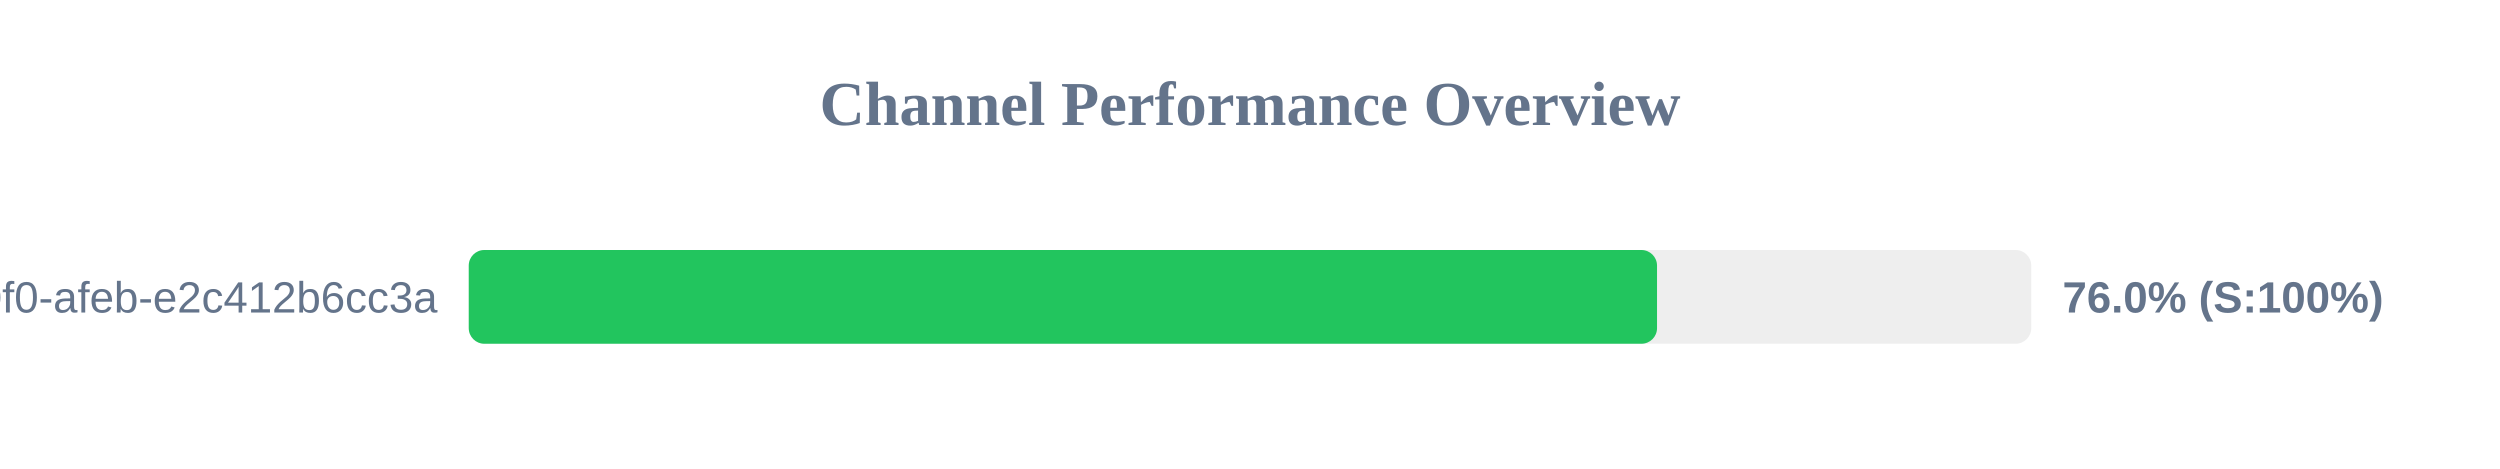
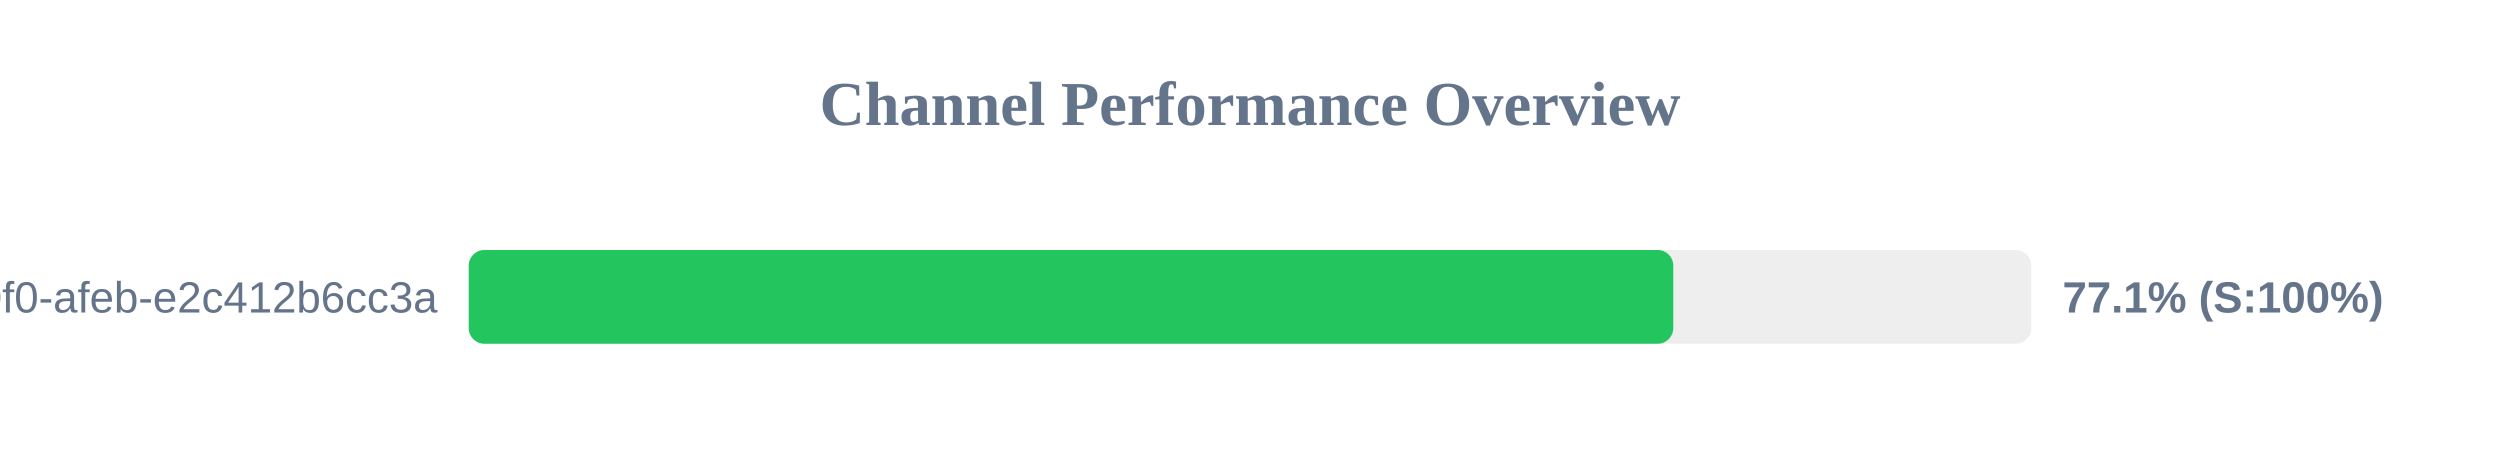
<svg xmlns="http://www.w3.org/2000/svg" width="800" height="150" version="1.1">
  <style>
        .row { font: 14px Arial; fill: #64748b; }
        .score { font: bold 14px Arial; fill: #64748b; }
    </style>
  <text x="400" y="40" text-anchor="middle" font-size="20px" font-weight="bold" fill="#64748b">Channel Performance Overview</text>
  <rect x="150" y="80" width="500" height="30" fill="#eee" rx="5" />
-   <rect x="150" y="80" width="380.25" height="30" fill="#22c55e" rx="5" />
+   <rect x="150" y="80" width="385.45" height="30" fill="#22c55e" rx="5" />
  <text x="140" y="100" text-anchor="end" class="row">?uuid=c6e02cd8-ce11-40f0-afeb-e2c412b6cc3a</text>
-   <text x="660" y="100" text-anchor="start" class="score">76.0% (S:100%)</text>
+   <text x="660" y="100" text-anchor="start" class="score">77.1% (S:100%)</text>
</svg>
